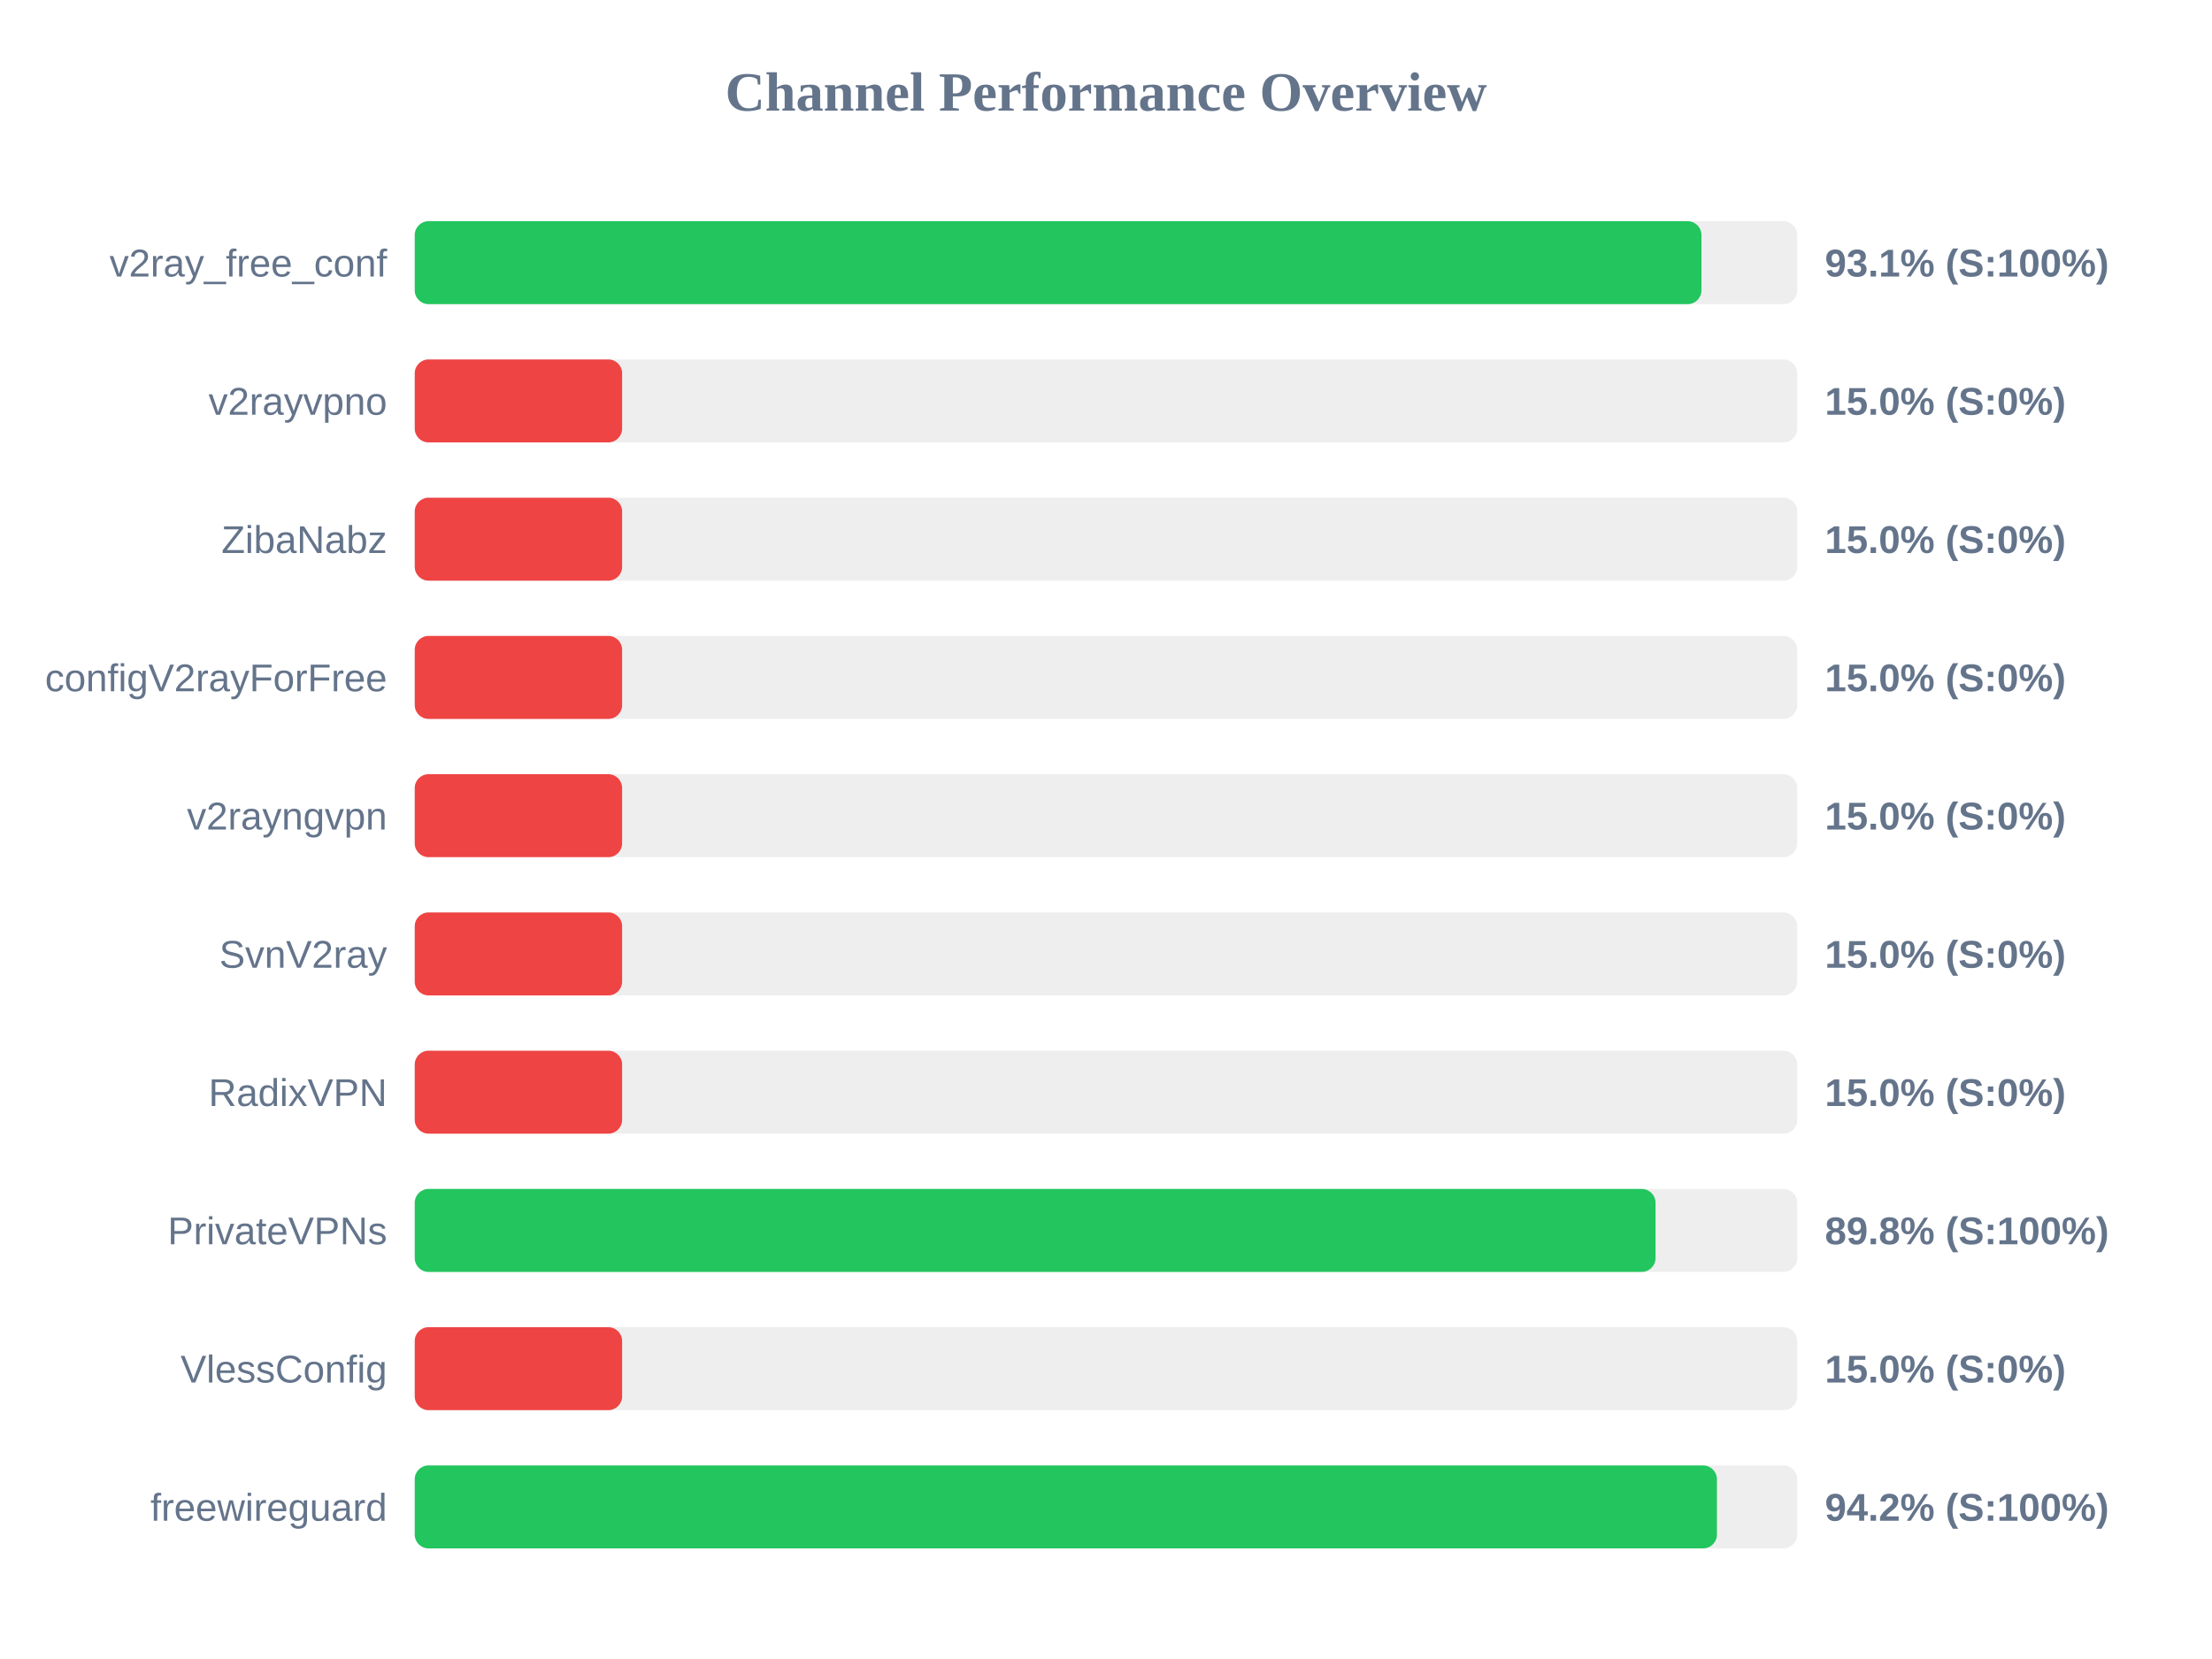
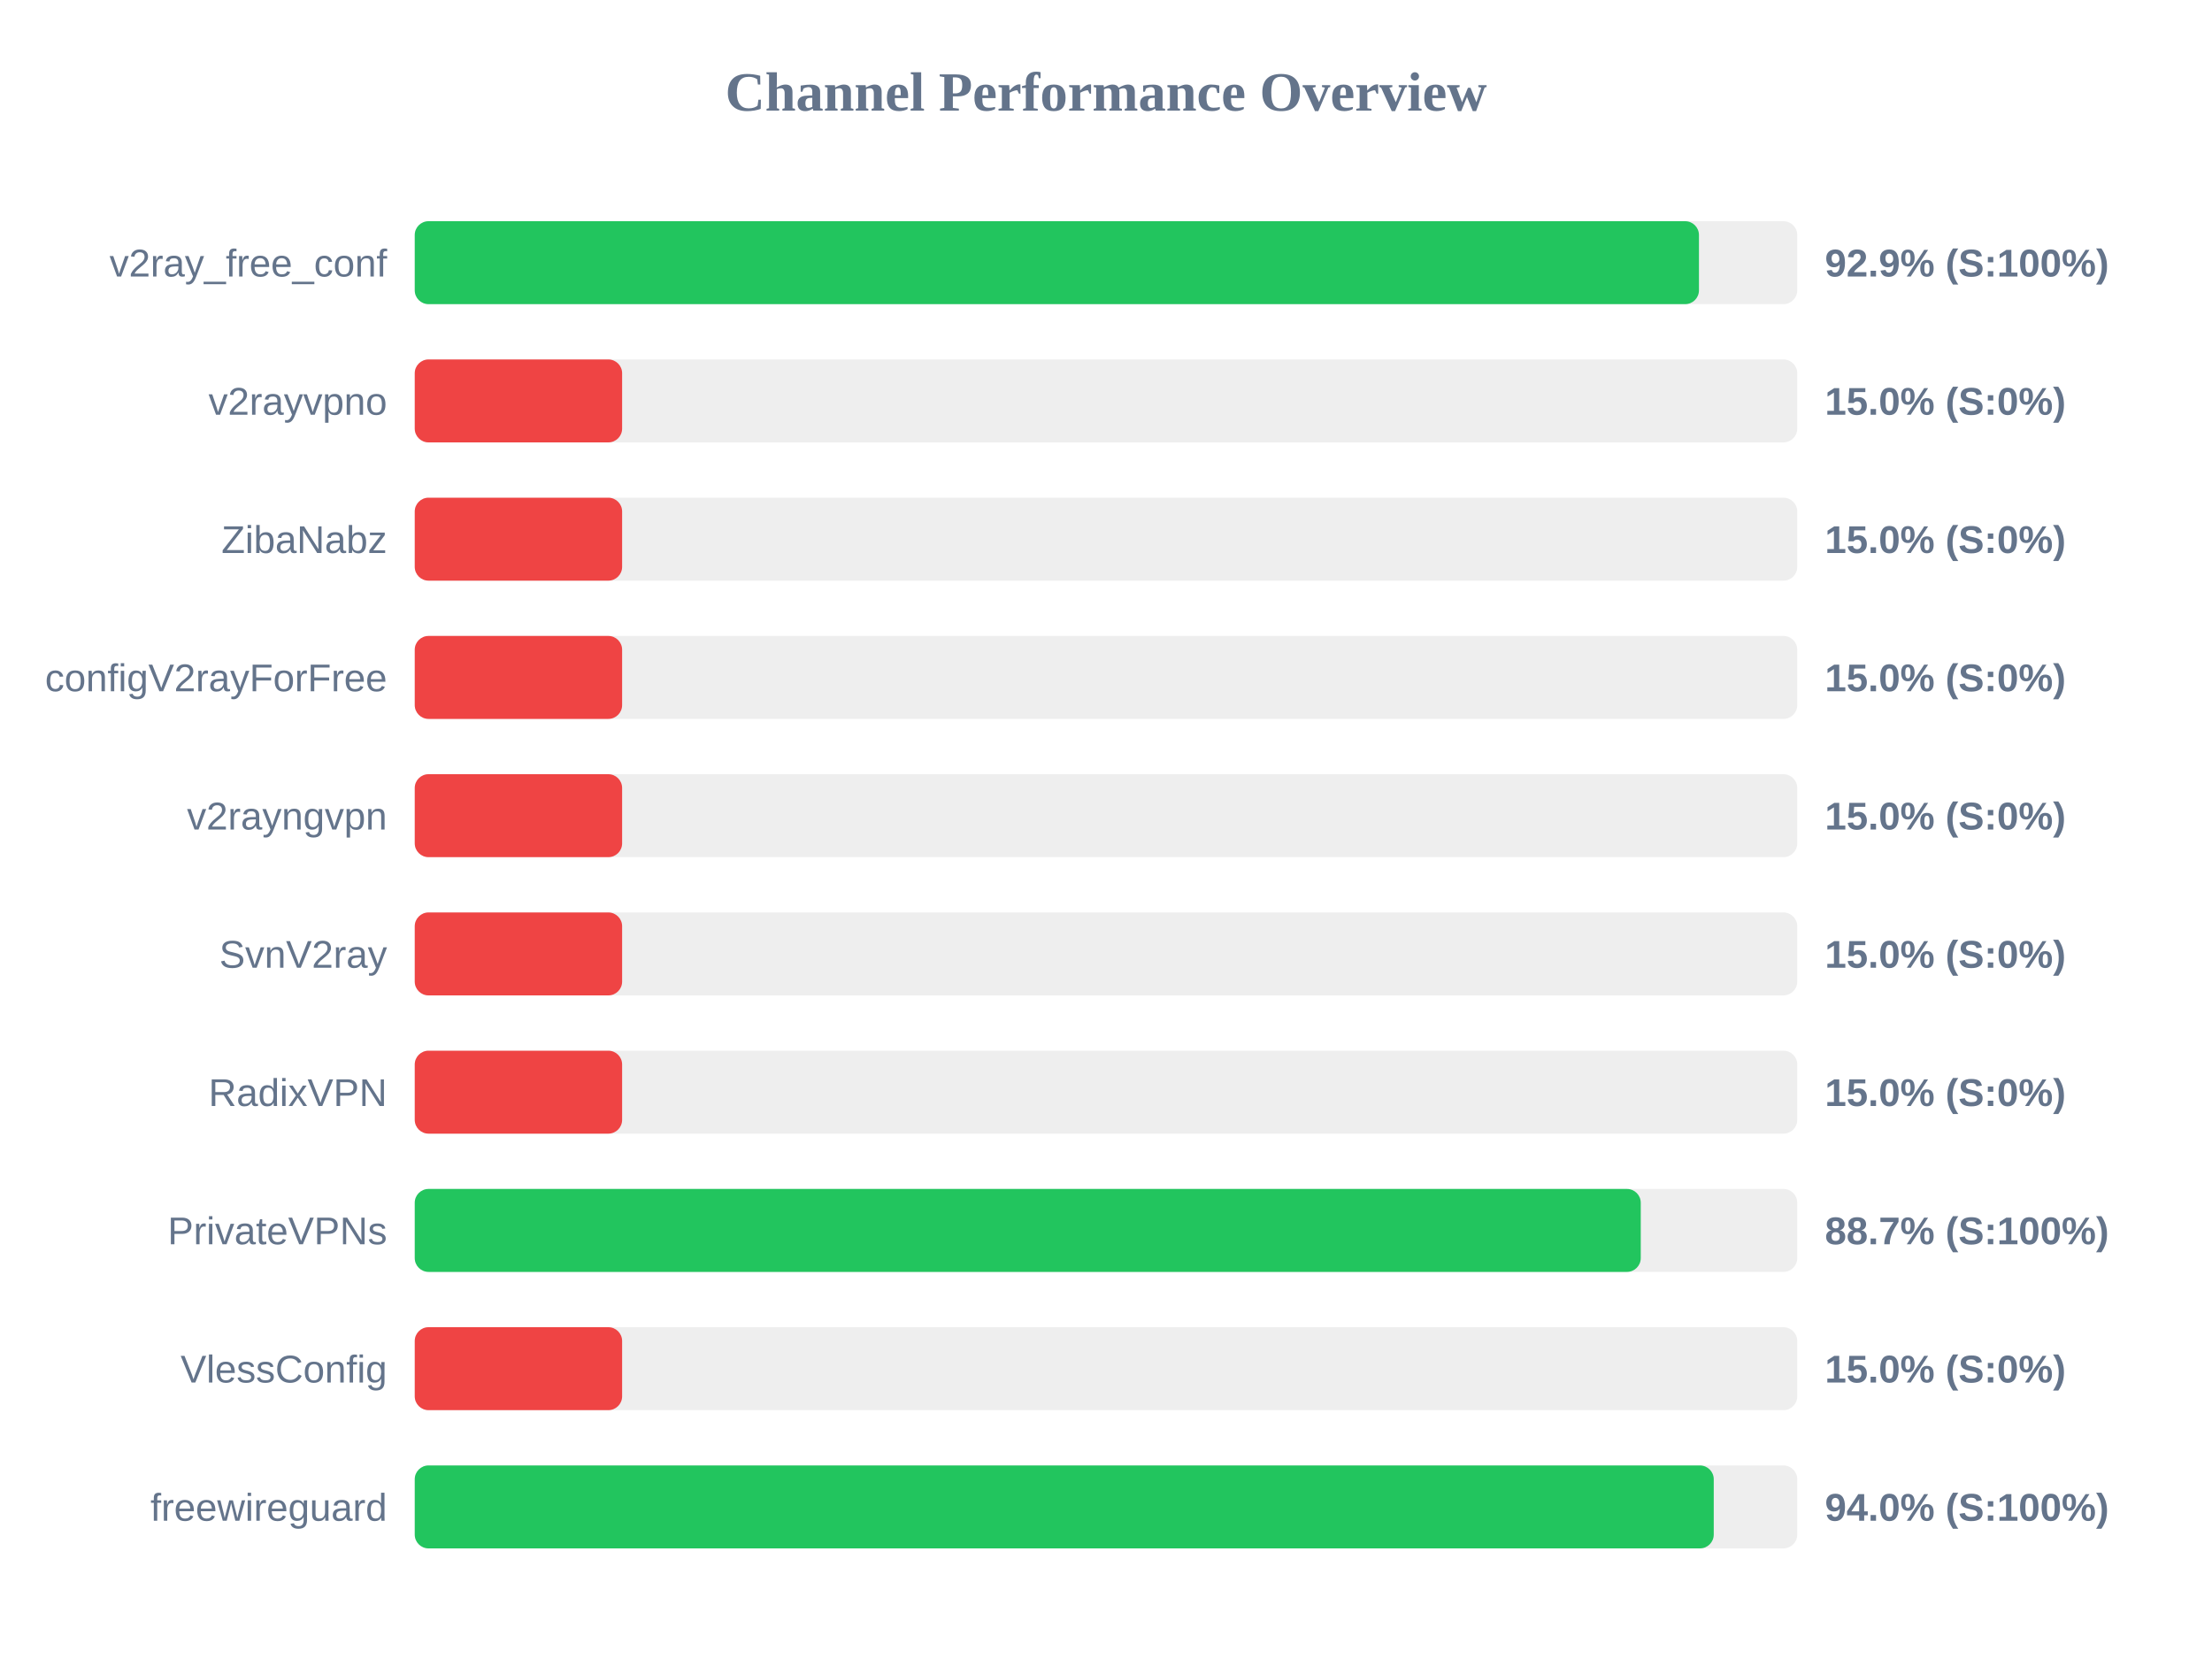
<svg xmlns="http://www.w3.org/2000/svg" width="800" height="600" version="1.1">
  <style>
        .row { font: 14px Arial; fill: #64748b; }
        .score { font: bold 14px Arial; fill: #64748b; }
    </style>
  <text x="400" y="40" text-anchor="middle" font-size="20px" font-weight="bold" fill="#64748b">Channel Performance Overview</text>
  <rect x="150" y="80" width="500" height="30" fill="#eee" rx="5" />
-   <rect x="150" y="80" width="465.35" height="30" fill="#22c55e" rx="5" />
+   <rect x="150" y="80" width="464.45" height="30" fill="#22c55e" rx="5" />
  <text x="140" y="100" text-anchor="end" class="row">v2ray_free_conf</text>
-   <text x="660" y="100" text-anchor="start" class="score">93.1% (S:100%)</text>
+   <text x="660" y="100" text-anchor="start" class="score">92.9% (S:100%)</text>
  <rect x="150" y="130" width="500" height="30" fill="#eee" rx="5" />
  <rect x="150" y="130" width="75.0" height="30" fill="#ef4444" rx="5" />
  <text x="140" y="150" text-anchor="end" class="row">v2rayvpno</text>
  <text x="660" y="150" text-anchor="start" class="score">15.0% (S:0%)</text>
  <rect x="150" y="180" width="500" height="30" fill="#eee" rx="5" />
  <rect x="150" y="180" width="75.0" height="30" fill="#ef4444" rx="5" />
  <text x="140" y="200" text-anchor="end" class="row">ZibaNabz</text>
  <text x="660" y="200" text-anchor="start" class="score">15.0% (S:0%)</text>
  <rect x="150" y="230" width="500" height="30" fill="#eee" rx="5" />
  <rect x="150" y="230" width="75.0" height="30" fill="#ef4444" rx="5" />
  <text x="140" y="250" text-anchor="end" class="row">configV2rayForFree</text>
  <text x="660" y="250" text-anchor="start" class="score">15.0% (S:0%)</text>
  <rect x="150" y="280" width="500" height="30" fill="#eee" rx="5" />
  <rect x="150" y="280" width="75.0" height="30" fill="#ef4444" rx="5" />
  <text x="140" y="300" text-anchor="end" class="row">v2rayngvpn</text>
  <text x="660" y="300" text-anchor="start" class="score">15.0% (S:0%)</text>
  <rect x="150" y="330" width="500" height="30" fill="#eee" rx="5" />
  <rect x="150" y="330" width="75.0" height="30" fill="#ef4444" rx="5" />
  <text x="140" y="350" text-anchor="end" class="row">SvnV2ray</text>
  <text x="660" y="350" text-anchor="start" class="score">15.0% (S:0%)</text>
  <rect x="150" y="380" width="500" height="30" fill="#eee" rx="5" />
  <rect x="150" y="380" width="75.0" height="30" fill="#ef4444" rx="5" />
  <text x="140" y="400" text-anchor="end" class="row">RadixVPN</text>
  <text x="660" y="400" text-anchor="start" class="score">15.0% (S:0%)</text>
  <rect x="150" y="430" width="500" height="30" fill="#eee" rx="5" />
-   <rect x="150" y="430" width="448.75" height="30" fill="#22c55e" rx="5" />
+   <rect x="150" y="430" width="443.4" height="30" fill="#22c55e" rx="5" />
  <text x="140" y="450" text-anchor="end" class="row">PrivateVPNs</text>
-   <text x="660" y="450" text-anchor="start" class="score">89.8% (S:100%)</text>
+   <text x="660" y="450" text-anchor="start" class="score">88.7% (S:100%)</text>
  <rect x="150" y="480" width="500" height="30" fill="#eee" rx="5" />
  <rect x="150" y="480" width="75.0" height="30" fill="#ef4444" rx="5" />
  <text x="140" y="500" text-anchor="end" class="row">VlessConfig</text>
  <text x="660" y="500" text-anchor="start" class="score">15.0% (S:0%)</text>
  <rect x="150" y="530" width="500" height="30" fill="#eee" rx="5" />
-   <rect x="150" y="530" width="470.95" height="30" fill="#22c55e" rx="5" />
+   <rect x="150" y="530" width="469.8" height="30" fill="#22c55e" rx="5" />
  <text x="140" y="550" text-anchor="end" class="row">freewireguard</text>
-   <text x="660" y="550" text-anchor="start" class="score">94.2% (S:100%)</text>
+   <text x="660" y="550" text-anchor="start" class="score">94.0% (S:100%)</text>
</svg>
